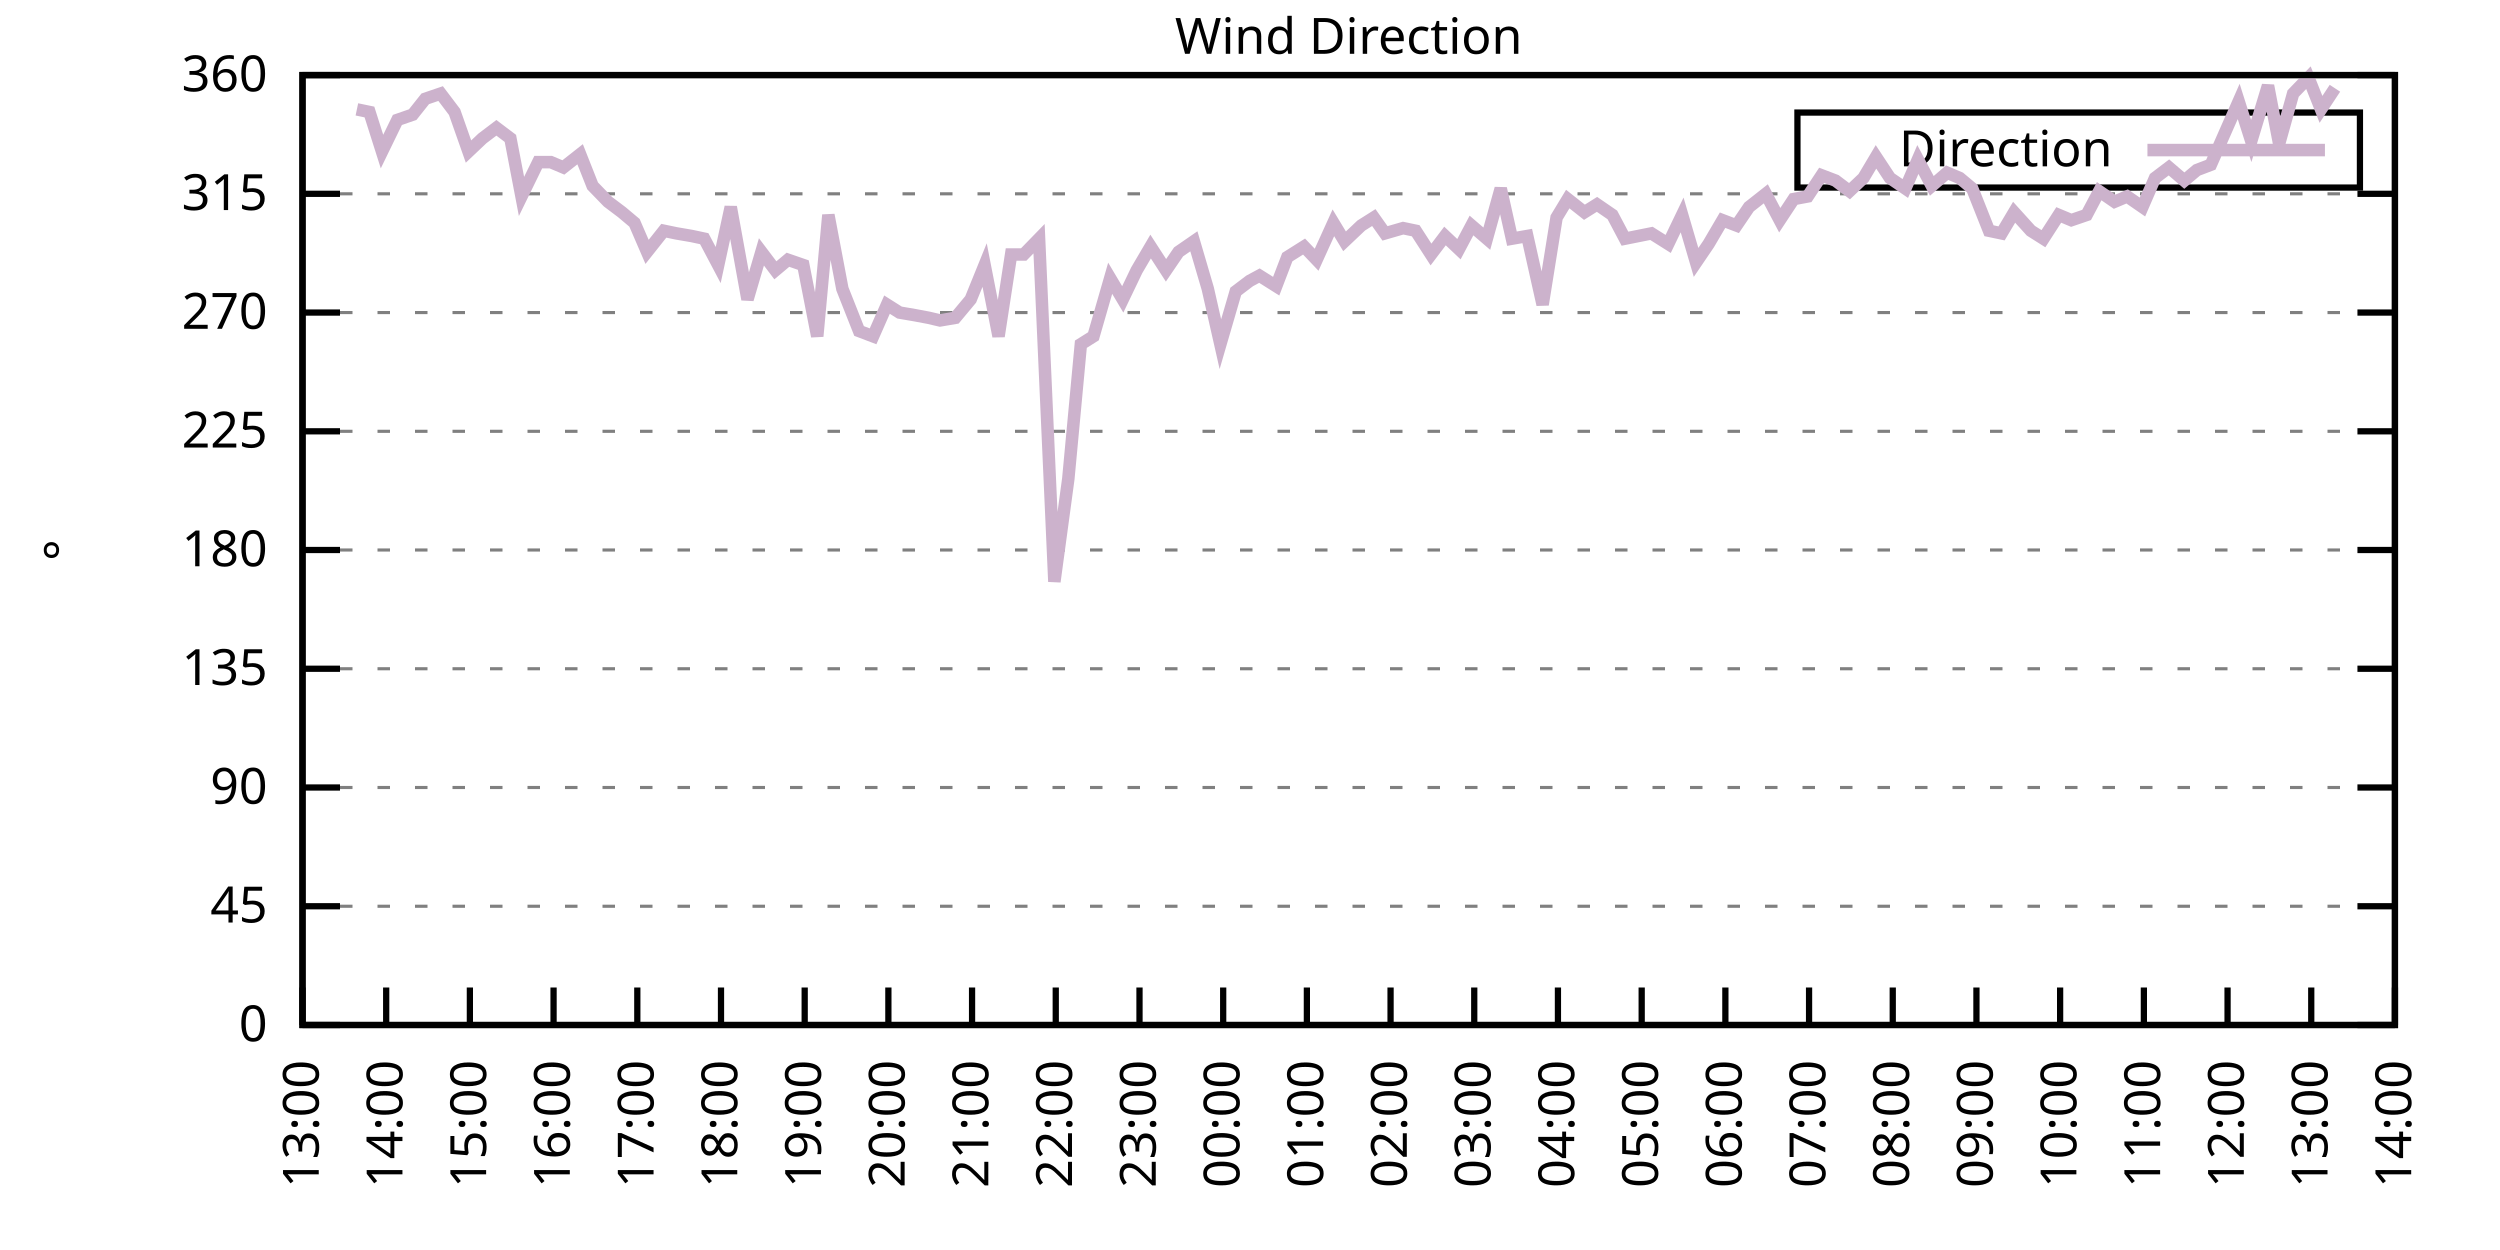
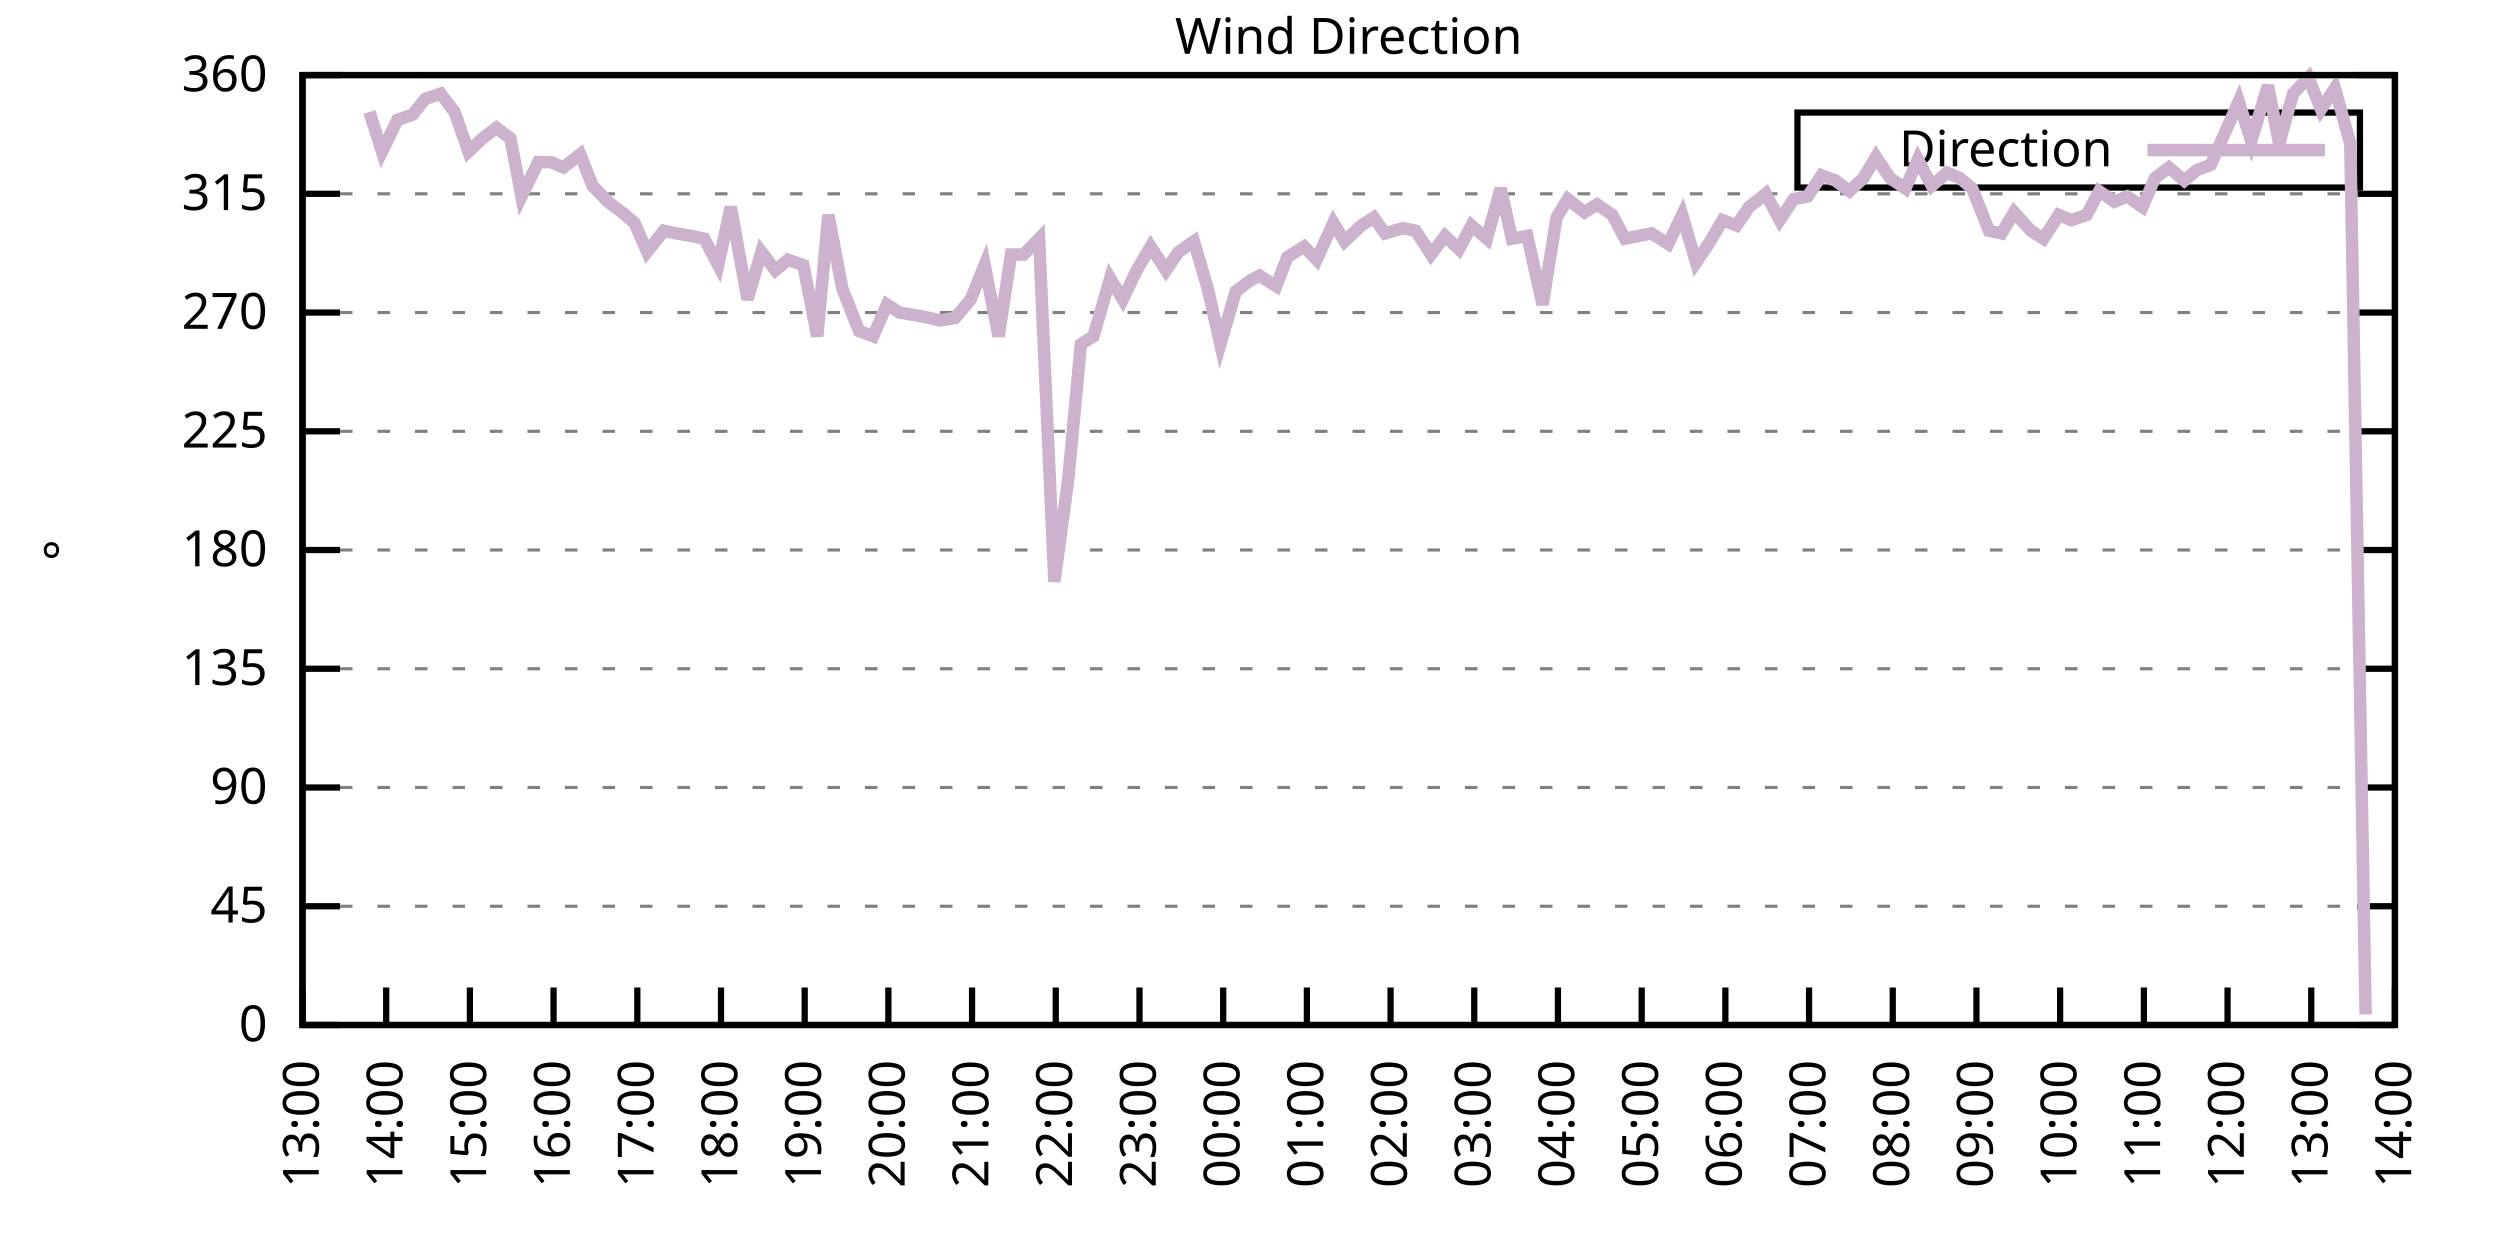
<svg xmlns="http://www.w3.org/2000/svg" xmlns:xlink="http://www.w3.org/1999/xlink" width="400" height="200" viewBox="0 0 400 200">
  <g id="gnuplot_canvas">
    <rect x="0" y="0" width="400" height="200" fill="none" />
    <defs>
      <circle id="gpDot" r="0.5" stroke-width="0.5" stroke="currentColor" />
      <path id="gpPt0" stroke-width="0.333" stroke="currentColor" d="M-1,0 h2 M0,-1 v2" />
      <path id="gpPt1" stroke-width="0.333" stroke="currentColor" d="M-1,-1 L1,1 M1,-1 L-1,1" />
      <path id="gpPt2" stroke-width="0.333" stroke="currentColor" d="M-1,0 L1,0 M0,-1 L0,1 M-1,-1 L1,1 M-1,1 L1,-1" />
      <rect id="gpPt3" stroke-width="0.333" stroke="currentColor" x="-1" y="-1" width="2" height="2" />
      <rect id="gpPt4" stroke-width="0.333" stroke="currentColor" fill="currentColor" x="-1" y="-1" width="2" height="2" />
      <circle id="gpPt5" stroke-width="0.333" stroke="currentColor" cx="0" cy="0" r="1" />
      <use xlink:href="#gpPt5" id="gpPt6" fill="currentColor" stroke="none" />
      <path id="gpPt7" stroke-width="0.333" stroke="currentColor" d="M0,-1.33 L-1.33,0.67 L1.33,0.67 z" />
      <use xlink:href="#gpPt7" id="gpPt8" fill="currentColor" stroke="none" />
      <use xlink:href="#gpPt7" id="gpPt9" stroke="currentColor" transform="rotate(180)" />
      <use xlink:href="#gpPt9" id="gpPt10" fill="currentColor" stroke="none" />
      <use xlink:href="#gpPt3" id="gpPt11" stroke="currentColor" transform="rotate(45)" />
      <use xlink:href="#gpPt11" id="gpPt12" fill="currentColor" stroke="none" />
      <path id="gpPt13" stroke-width="0.333" stroke="currentColor" d="M0,1.330 L1.265,0.411 L0.782,-1.067 L-0.782,-1.076 L-1.265,0.411 z" />
      <use xlink:href="#gpPt13" id="gpPt14" fill="currentColor" stroke="none" />
      <filter id="textbox" filterUnits="objectBoundingBox" x="0" y="0" height="1" width="1">
        <feFlood flood-color="white" flood-opacity="1" result="bgnd" />
        <feComposite in="SourceGraphic" in2="bgnd" operator="atop" />
      </filter>
      <filter id="greybox" filterUnits="objectBoundingBox" x="0" y="0" height="1" width="1">
        <feFlood flood-color="lightgrey" flood-opacity="1" result="grey" />
        <feComposite in="SourceGraphic" in2="grey" operator="atop" />
      </filter>
    </defs>
    <g fill="none" color="white" stroke="currentColor" stroke-width="1.00" stroke-linecap="butt" stroke-linejoin="miter">
</g>
    <g fill="none" color="black" stroke="currentColor" stroke-width="1.00" stroke-linecap="butt" stroke-linejoin="miter">
      <g stroke="none" shape-rendering="crispEdges">
        <polygon fill="rgb(255, 255, 255)" points="48.40,164.00 383.18,164.00 383.18,12.02 48.40,12.02 " />
      </g>
    </g>
    <g fill="none" color="black" stroke="currentColor" stroke-width="1.00" stroke-linecap="butt" stroke-linejoin="miter">
</g>
    <g fill="none" color="black" stroke="black" stroke-width="0.50" stroke-linecap="butt" stroke-linejoin="miter">
</g>
    <g fill="none" color="gray" stroke="currentColor" stroke-width="0.50" stroke-linecap="butt" stroke-linejoin="miter">
      <path stroke="gray" stroke-dasharray="2,4" class="gridline" d="M48.40,164.00 L383.19,164.00  " />
    </g>
    <g fill="none" color="gray" stroke="gray" stroke-width="1.00" stroke-linecap="butt" stroke-linejoin="miter">
</g>
    <g fill="none" color="black" stroke="currentColor" stroke-width="1.00" stroke-linecap="butt" stroke-linejoin="miter">
      <path stroke="black" d="M48.40,164.00 L54.40,164.00 M383.19,164.00 L377.19,164.00  " />
      <g transform="translate(42.80,166.60)" stroke="none" fill="black" font-family="Sans" font-size="8.00" text-anchor="end">
        <text>
          <tspan font-family="Sans"> 0</tspan>
        </text>
      </g>
    </g>
    <g fill="none" color="black" stroke="currentColor" stroke-width="1.00" stroke-linecap="butt" stroke-linejoin="miter">
</g>
    <g fill="none" color="black" stroke="black" stroke-width="0.50" stroke-linecap="butt" stroke-linejoin="miter">
</g>
    <g fill="none" color="gray" stroke="currentColor" stroke-width="0.50" stroke-linecap="butt" stroke-linejoin="miter">
      <path stroke="gray" stroke-dasharray="2,4" class="gridline" d="M48.40,145.00 L383.19,145.00  " />
    </g>
    <g fill="none" color="gray" stroke="gray" stroke-width="1.00" stroke-linecap="butt" stroke-linejoin="miter">
</g>
    <g fill="none" color="black" stroke="currentColor" stroke-width="1.00" stroke-linecap="butt" stroke-linejoin="miter">
      <path stroke="black" d="M48.40,145.00 L54.40,145.00 M383.19,145.00 L377.19,145.00  " />
      <g transform="translate(42.80,147.60)" stroke="none" fill="black" font-family="Sans" font-size="8.00" text-anchor="end">
        <text>
          <tspan font-family="Sans"> 45</tspan>
        </text>
      </g>
    </g>
    <g fill="none" color="black" stroke="currentColor" stroke-width="1.00" stroke-linecap="butt" stroke-linejoin="miter">
</g>
    <g fill="none" color="black" stroke="black" stroke-width="0.50" stroke-linecap="butt" stroke-linejoin="miter">
</g>
    <g fill="none" color="gray" stroke="currentColor" stroke-width="0.50" stroke-linecap="butt" stroke-linejoin="miter">
      <path stroke="gray" stroke-dasharray="2,4" class="gridline" d="M48.40,126.00 L383.19,126.00  " />
    </g>
    <g fill="none" color="gray" stroke="gray" stroke-width="1.00" stroke-linecap="butt" stroke-linejoin="miter">
</g>
    <g fill="none" color="black" stroke="currentColor" stroke-width="1.00" stroke-linecap="butt" stroke-linejoin="miter">
      <path stroke="black" d="M48.40,126.00 L54.40,126.00 M383.19,126.00 L377.19,126.00  " />
      <g transform="translate(42.80,128.60)" stroke="none" fill="black" font-family="Sans" font-size="8.00" text-anchor="end">
        <text>
          <tspan font-family="Sans"> 90</tspan>
        </text>
      </g>
    </g>
    <g fill="none" color="black" stroke="currentColor" stroke-width="1.00" stroke-linecap="butt" stroke-linejoin="miter">
</g>
    <g fill="none" color="black" stroke="black" stroke-width="0.50" stroke-linecap="butt" stroke-linejoin="miter">
</g>
    <g fill="none" color="gray" stroke="currentColor" stroke-width="0.50" stroke-linecap="butt" stroke-linejoin="miter">
      <path stroke="gray" stroke-dasharray="2,4" class="gridline" d="M48.40,107.00 L383.19,107.00  " />
    </g>
    <g fill="none" color="gray" stroke="gray" stroke-width="1.00" stroke-linecap="butt" stroke-linejoin="miter">
</g>
    <g fill="none" color="black" stroke="currentColor" stroke-width="1.00" stroke-linecap="butt" stroke-linejoin="miter">
      <path stroke="black" d="M48.40,107.00 L54.40,107.00 M383.19,107.00 L377.19,107.00  " />
      <g transform="translate(42.80,109.60)" stroke="none" fill="black" font-family="Sans" font-size="8.00" text-anchor="end">
        <text>
          <tspan font-family="Sans"> 135</tspan>
        </text>
      </g>
    </g>
    <g fill="none" color="black" stroke="currentColor" stroke-width="1.00" stroke-linecap="butt" stroke-linejoin="miter">
</g>
    <g fill="none" color="black" stroke="black" stroke-width="0.50" stroke-linecap="butt" stroke-linejoin="miter">
</g>
    <g fill="none" color="gray" stroke="currentColor" stroke-width="0.50" stroke-linecap="butt" stroke-linejoin="miter">
      <path stroke="gray" stroke-dasharray="2,4" class="gridline" d="M48.40,88.00 L383.19,88.00  " />
    </g>
    <g fill="none" color="gray" stroke="gray" stroke-width="1.00" stroke-linecap="butt" stroke-linejoin="miter">
</g>
    <g fill="none" color="black" stroke="currentColor" stroke-width="1.00" stroke-linecap="butt" stroke-linejoin="miter">
      <path stroke="black" d="M48.40,88.00 L54.40,88.00 M383.19,88.00 L377.19,88.00  " />
      <g transform="translate(42.80,90.60)" stroke="none" fill="black" font-family="Sans" font-size="8.00" text-anchor="end">
        <text>
          <tspan font-family="Sans"> 180</tspan>
        </text>
      </g>
    </g>
    <g fill="none" color="black" stroke="currentColor" stroke-width="1.00" stroke-linecap="butt" stroke-linejoin="miter">
</g>
    <g fill="none" color="black" stroke="black" stroke-width="0.50" stroke-linecap="butt" stroke-linejoin="miter">
</g>
    <g fill="none" color="gray" stroke="currentColor" stroke-width="0.50" stroke-linecap="butt" stroke-linejoin="miter">
      <path stroke="gray" stroke-dasharray="2,4" class="gridline" d="M48.40,69.01 L383.19,69.01  " />
    </g>
    <g fill="none" color="gray" stroke="gray" stroke-width="1.00" stroke-linecap="butt" stroke-linejoin="miter">
</g>
    <g fill="none" color="black" stroke="currentColor" stroke-width="1.00" stroke-linecap="butt" stroke-linejoin="miter">
      <path stroke="black" d="M48.40,69.01 L54.40,69.01 M383.19,69.01 L377.19,69.01  " />
      <g transform="translate(42.80,71.61)" stroke="none" fill="black" font-family="Sans" font-size="8.00" text-anchor="end">
        <text>
          <tspan font-family="Sans"> 225</tspan>
        </text>
      </g>
    </g>
    <g fill="none" color="black" stroke="currentColor" stroke-width="1.00" stroke-linecap="butt" stroke-linejoin="miter">
</g>
    <g fill="none" color="black" stroke="black" stroke-width="0.50" stroke-linecap="butt" stroke-linejoin="miter">
</g>
    <g fill="none" color="gray" stroke="currentColor" stroke-width="0.50" stroke-linecap="butt" stroke-linejoin="miter">
      <path stroke="gray" stroke-dasharray="2,4" class="gridline" d="M48.40,50.01 L383.19,50.01  " />
    </g>
    <g fill="none" color="gray" stroke="gray" stroke-width="1.00" stroke-linecap="butt" stroke-linejoin="miter">
</g>
    <g fill="none" color="black" stroke="currentColor" stroke-width="1.00" stroke-linecap="butt" stroke-linejoin="miter">
      <path stroke="black" d="M48.40,50.01 L54.40,50.01 M383.19,50.01 L377.19,50.01  " />
      <g transform="translate(42.80,52.61)" stroke="none" fill="black" font-family="Sans" font-size="8.00" text-anchor="end">
        <text>
          <tspan font-family="Sans"> 270</tspan>
        </text>
      </g>
    </g>
    <g fill="none" color="black" stroke="currentColor" stroke-width="1.00" stroke-linecap="butt" stroke-linejoin="miter">
</g>
    <g fill="none" color="black" stroke="black" stroke-width="0.50" stroke-linecap="butt" stroke-linejoin="miter">
</g>
    <g fill="none" color="gray" stroke="currentColor" stroke-width="0.50" stroke-linecap="butt" stroke-linejoin="miter">
      <path stroke="gray" stroke-dasharray="2,4" class="gridline" d="M48.40,31.01 L383.19,31.01  " />
    </g>
    <g fill="none" color="gray" stroke="gray" stroke-width="1.00" stroke-linecap="butt" stroke-linejoin="miter">
</g>
    <g fill="none" color="black" stroke="currentColor" stroke-width="1.00" stroke-linecap="butt" stroke-linejoin="miter">
      <path stroke="black" d="M48.40,31.01 L54.40,31.01 M383.19,31.01 L377.19,31.01  " />
      <g transform="translate(42.80,33.61)" stroke="none" fill="black" font-family="Sans" font-size="8.00" text-anchor="end">
        <text>
          <tspan font-family="Sans"> 315</tspan>
        </text>
      </g>
    </g>
    <g fill="none" color="black" stroke="currentColor" stroke-width="1.00" stroke-linecap="butt" stroke-linejoin="miter">
</g>
    <g fill="none" color="black" stroke="black" stroke-width="0.50" stroke-linecap="butt" stroke-linejoin="miter">
</g>
    <g fill="none" color="gray" stroke="currentColor" stroke-width="0.50" stroke-linecap="butt" stroke-linejoin="miter">
      <path stroke="gray" stroke-dasharray="2,4" class="gridline" d="M48.40,12.01 L383.19,12.01  " />
    </g>
    <g fill="none" color="gray" stroke="gray" stroke-width="1.00" stroke-linecap="butt" stroke-linejoin="miter">
</g>
    <g fill="none" color="black" stroke="currentColor" stroke-width="1.00" stroke-linecap="butt" stroke-linejoin="miter">
      <path stroke="black" d="M48.40,12.01 L54.40,12.01 M383.19,12.01 L377.19,12.01  " />
      <g transform="translate(42.80,14.61)" stroke="none" fill="black" font-family="Sans" font-size="8.00" text-anchor="end">
        <text>
          <tspan font-family="Sans"> 360</tspan>
        </text>
      </g>
    </g>
    <g fill="none" color="black" stroke="currentColor" stroke-width="1.00" stroke-linecap="butt" stroke-linejoin="miter">
      <path stroke="black" d="M48.40,164.00 L48.40,158.00  " />
      <g transform="translate(51.00,169.60) rotate(270.00)" stroke="none" fill="black" font-family="Sans" font-size="8.00" text-anchor="end">
        <text>
          <tspan font-family="Sans">13:00</tspan>
        </text>
      </g>
    </g>
    <g fill="none" color="black" stroke="currentColor" stroke-width="1.00" stroke-linecap="butt" stroke-linejoin="miter">
      <path stroke="black" d="M61.79,164.00 L61.79,158.00  " />
      <g transform="translate(64.39,169.60) rotate(270.00)" stroke="none" fill="black" font-family="Sans" font-size="8.00" text-anchor="end">
        <text>
          <tspan font-family="Sans">14:00</tspan>
        </text>
      </g>
    </g>
    <g fill="none" color="black" stroke="currentColor" stroke-width="1.00" stroke-linecap="butt" stroke-linejoin="miter">
      <path stroke="black" d="M75.18,164.00 L75.18,158.00  " />
      <g transform="translate(77.78,169.60) rotate(270.00)" stroke="none" fill="black" font-family="Sans" font-size="8.00" text-anchor="end">
        <text>
          <tspan font-family="Sans">15:00</tspan>
        </text>
      </g>
    </g>
    <g fill="none" color="black" stroke="currentColor" stroke-width="1.00" stroke-linecap="butt" stroke-linejoin="miter">
      <path stroke="black" d="M88.57,164.00 L88.57,158.00  " />
      <g transform="translate(91.17,169.60) rotate(270.00)" stroke="none" fill="black" font-family="Sans" font-size="8.00" text-anchor="end">
        <text>
          <tspan font-family="Sans">16:00</tspan>
        </text>
      </g>
    </g>
    <g fill="none" color="black" stroke="currentColor" stroke-width="1.00" stroke-linecap="butt" stroke-linejoin="miter">
      <path stroke="black" d="M101.97,164.00 L101.97,158.00  " />
      <g transform="translate(104.57,169.60) rotate(270.00)" stroke="none" fill="black" font-family="Sans" font-size="8.00" text-anchor="end">
        <text>
          <tspan font-family="Sans">17:00</tspan>
        </text>
      </g>
    </g>
    <g fill="none" color="black" stroke="currentColor" stroke-width="1.00" stroke-linecap="butt" stroke-linejoin="miter">
      <path stroke="black" d="M115.36,164.00 L115.36,158.00  " />
      <g transform="translate(117.96,169.60) rotate(270.00)" stroke="none" fill="black" font-family="Sans" font-size="8.00" text-anchor="end">
        <text>
          <tspan font-family="Sans">18:00</tspan>
        </text>
      </g>
    </g>
    <g fill="none" color="black" stroke="currentColor" stroke-width="1.00" stroke-linecap="butt" stroke-linejoin="miter">
      <path stroke="black" d="M128.75,164.00 L128.75,158.00  " />
      <g transform="translate(131.35,169.60) rotate(270.00)" stroke="none" fill="black" font-family="Sans" font-size="8.00" text-anchor="end">
        <text>
          <tspan font-family="Sans">19:00</tspan>
        </text>
      </g>
    </g>
    <g fill="none" color="black" stroke="currentColor" stroke-width="1.00" stroke-linecap="butt" stroke-linejoin="miter">
      <path stroke="black" d="M142.14,164.00 L142.14,158.00  " />
      <g transform="translate(144.74,169.60) rotate(270.00)" stroke="none" fill="black" font-family="Sans" font-size="8.00" text-anchor="end">
        <text>
          <tspan font-family="Sans">20:00</tspan>
        </text>
      </g>
    </g>
    <g fill="none" color="black" stroke="currentColor" stroke-width="1.00" stroke-linecap="butt" stroke-linejoin="miter">
      <path stroke="black" d="M155.53,164.00 L155.53,158.00  " />
      <g transform="translate(158.13,169.60) rotate(270.00)" stroke="none" fill="black" font-family="Sans" font-size="8.00" text-anchor="end">
        <text>
          <tspan font-family="Sans">21:00</tspan>
        </text>
      </g>
    </g>
    <g fill="none" color="black" stroke="currentColor" stroke-width="1.00" stroke-linecap="butt" stroke-linejoin="miter">
      <path stroke="black" d="M168.92,164.00 L168.92,158.00  " />
      <g transform="translate(171.52,169.60) rotate(270.00)" stroke="none" fill="black" font-family="Sans" font-size="8.00" text-anchor="end">
        <text>
          <tspan font-family="Sans">22:00</tspan>
        </text>
      </g>
    </g>
    <g fill="none" color="black" stroke="currentColor" stroke-width="1.00" stroke-linecap="butt" stroke-linejoin="miter">
      <path stroke="black" d="M182.32,164.00 L182.32,158.00  " />
      <g transform="translate(184.92,169.60) rotate(270.00)" stroke="none" fill="black" font-family="Sans" font-size="8.00" text-anchor="end">
        <text>
          <tspan font-family="Sans">23:00</tspan>
        </text>
      </g>
    </g>
    <g fill="none" color="black" stroke="currentColor" stroke-width="1.00" stroke-linecap="butt" stroke-linejoin="miter">
      <path stroke="black" d="M195.71,164.00 L195.71,158.00  " />
      <g transform="translate(198.31,169.60) rotate(270.00)" stroke="none" fill="black" font-family="Sans" font-size="8.00" text-anchor="end">
        <text>
          <tspan font-family="Sans">00:00</tspan>
        </text>
      </g>
    </g>
    <g fill="none" color="black" stroke="currentColor" stroke-width="1.00" stroke-linecap="butt" stroke-linejoin="miter">
      <path stroke="black" d="M209.10,164.00 L209.10,158.00  " />
      <g transform="translate(211.70,169.60) rotate(270.00)" stroke="none" fill="black" font-family="Sans" font-size="8.00" text-anchor="end">
        <text>
          <tspan font-family="Sans">01:00</tspan>
        </text>
      </g>
    </g>
    <g fill="none" color="black" stroke="currentColor" stroke-width="1.00" stroke-linecap="butt" stroke-linejoin="miter">
      <path stroke="black" d="M222.49,164.00 L222.49,158.00  " />
      <g transform="translate(225.09,169.60) rotate(270.00)" stroke="none" fill="black" font-family="Sans" font-size="8.00" text-anchor="end">
        <text>
          <tspan font-family="Sans">02:00</tspan>
        </text>
      </g>
    </g>
    <g fill="none" color="black" stroke="currentColor" stroke-width="1.00" stroke-linecap="butt" stroke-linejoin="miter">
      <path stroke="black" d="M235.88,164.00 L235.88,158.00  " />
      <g transform="translate(238.48,169.60) rotate(270.00)" stroke="none" fill="black" font-family="Sans" font-size="8.00" text-anchor="end">
        <text>
          <tspan font-family="Sans">03:00</tspan>
        </text>
      </g>
    </g>
    <g fill="none" color="black" stroke="currentColor" stroke-width="1.00" stroke-linecap="butt" stroke-linejoin="miter">
      <path stroke="black" d="M249.27,164.00 L249.27,158.00  " />
      <g transform="translate(251.87,169.60) rotate(270.00)" stroke="none" fill="black" font-family="Sans" font-size="8.00" text-anchor="end">
        <text>
          <tspan font-family="Sans">04:00</tspan>
        </text>
      </g>
    </g>
    <g fill="none" color="black" stroke="currentColor" stroke-width="1.00" stroke-linecap="butt" stroke-linejoin="miter">
      <path stroke="black" d="M262.67,164.00 L262.67,158.00  " />
      <g transform="translate(265.27,169.60) rotate(270.00)" stroke="none" fill="black" font-family="Sans" font-size="8.00" text-anchor="end">
        <text>
          <tspan font-family="Sans">05:00</tspan>
        </text>
      </g>
    </g>
    <g fill="none" color="black" stroke="currentColor" stroke-width="1.00" stroke-linecap="butt" stroke-linejoin="miter">
      <path stroke="black" d="M276.06,164.00 L276.06,158.00  " />
      <g transform="translate(278.66,169.60) rotate(270.00)" stroke="none" fill="black" font-family="Sans" font-size="8.00" text-anchor="end">
        <text>
          <tspan font-family="Sans">06:00</tspan>
        </text>
      </g>
    </g>
    <g fill="none" color="black" stroke="currentColor" stroke-width="1.00" stroke-linecap="butt" stroke-linejoin="miter">
      <path stroke="black" d="M289.45,164.00 L289.45,158.00  " />
      <g transform="translate(292.05,169.60) rotate(270.00)" stroke="none" fill="black" font-family="Sans" font-size="8.00" text-anchor="end">
        <text>
          <tspan font-family="Sans">07:00</tspan>
        </text>
      </g>
    </g>
    <g fill="none" color="black" stroke="currentColor" stroke-width="1.00" stroke-linecap="butt" stroke-linejoin="miter">
      <path stroke="black" d="M302.84,164.00 L302.84,158.00  " />
      <g transform="translate(305.44,169.60) rotate(270.00)" stroke="none" fill="black" font-family="Sans" font-size="8.00" text-anchor="end">
        <text>
          <tspan font-family="Sans">08:00</tspan>
        </text>
      </g>
    </g>
    <g fill="none" color="black" stroke="currentColor" stroke-width="1.00" stroke-linecap="butt" stroke-linejoin="miter">
      <path stroke="black" d="M316.23,164.00 L316.23,158.00  " />
      <g transform="translate(318.83,169.60) rotate(270.00)" stroke="none" fill="black" font-family="Sans" font-size="8.00" text-anchor="end">
        <text>
          <tspan font-family="Sans">09:00</tspan>
        </text>
      </g>
    </g>
    <g fill="none" color="black" stroke="currentColor" stroke-width="1.00" stroke-linecap="butt" stroke-linejoin="miter">
      <path stroke="black" d="M329.62,164.00 L329.62,158.00  " />
      <g transform="translate(332.22,169.60) rotate(270.00)" stroke="none" fill="black" font-family="Sans" font-size="8.00" text-anchor="end">
        <text>
          <tspan font-family="Sans">10:00</tspan>
        </text>
      </g>
    </g>
    <g fill="none" color="black" stroke="currentColor" stroke-width="1.00" stroke-linecap="butt" stroke-linejoin="miter">
      <path stroke="black" d="M343.02,164.00 L343.02,158.00  " />
      <g transform="translate(345.62,169.60) rotate(270.00)" stroke="none" fill="black" font-family="Sans" font-size="8.00" text-anchor="end">
        <text>
          <tspan font-family="Sans">11:00</tspan>
        </text>
      </g>
    </g>
    <g fill="none" color="black" stroke="currentColor" stroke-width="1.00" stroke-linecap="butt" stroke-linejoin="miter">
      <path stroke="black" d="M356.41,164.00 L356.41,158.00  " />
      <g transform="translate(359.01,169.60) rotate(270.00)" stroke="none" fill="black" font-family="Sans" font-size="8.00" text-anchor="end">
        <text>
          <tspan font-family="Sans">12:00</tspan>
        </text>
      </g>
    </g>
    <g fill="none" color="black" stroke="currentColor" stroke-width="1.00" stroke-linecap="butt" stroke-linejoin="miter">
      <path stroke="black" d="M369.80,164.00 L369.80,158.00  " />
      <g transform="translate(372.40,169.60) rotate(270.00)" stroke="none" fill="black" font-family="Sans" font-size="8.00" text-anchor="end">
        <text>
          <tspan font-family="Sans">13:00</tspan>
        </text>
      </g>
    </g>
    <g fill="none" color="black" stroke="currentColor" stroke-width="1.00" stroke-linecap="butt" stroke-linejoin="miter">
      <path stroke="black" d="M383.19,164.00 L383.19,158.00  " />
      <g transform="translate(385.79,169.60) rotate(270.00)" stroke="none" fill="black" font-family="Sans" font-size="8.00" text-anchor="end">
        <text>
          <tspan font-family="Sans">14:00</tspan>
        </text>
      </g>
    </g>
    <g fill="none" color="black" stroke="currentColor" stroke-width="1.00" stroke-linecap="butt" stroke-linejoin="miter">
</g>
    <g fill="none" color="black" stroke="currentColor" stroke-width="1.00" stroke-linecap="butt" stroke-linejoin="miter">
      <path stroke="black" d="M48.40,12.01 L48.40,164.00 L383.19,164.00 L383.19,12.01 L48.40,12.01 Z  " />
    </g>
    <g fill="none" color="black" stroke="currentColor" stroke-width="1.00" stroke-linecap="butt" stroke-linejoin="miter">
</g>
    <g fill="none" color="black" stroke="currentColor" stroke-width="1.00" stroke-linecap="butt" stroke-linejoin="miter">
      <path stroke="black" d="M287.59,30.01 L287.59,18.01 L377.59,18.01 L377.59,30.01 L287.59,30.01 Z  " />
    </g>
    <g id="Wind_direction_plot_1">
      <g fill="none" color="white" stroke="black" stroke-width="2.00" stroke-linecap="butt" stroke-linejoin="miter">
</g>
      <g fill="none" color="black" stroke="currentColor" stroke-width="2.00" stroke-linecap="butt" stroke-linejoin="miter">
        <g transform="translate(337.99,26.61)" stroke="none" fill="black" font-family="Sans" font-size="8.00" text-anchor="end">
          <text>
            <tspan font-family="Sans">Direction</tspan>
          </text>
        </g>
      </g>
      <g fill="none" color="black" stroke="currentColor" stroke-width="2.00" stroke-linecap="butt" stroke-linejoin="miter">
-         <path stroke="rgb(204, 178, 204)" d="M343.59,24.01 L371.99,24.01 M57.10,17.50 L59.11,17.92 L61.12,24.25 L63.58,19.19 L66.03,18.34 L68.04,15.81   L70.50,14.97 L72.73,17.92 L74.96,24.25 L77.19,22.14 L79.42,20.45 L81.66,22.14 L83.44,31.43 L86.12,25.94   L88.13,25.94 L90.14,26.79 L92.82,24.68 L94.82,29.74 L97.28,32.28 L99.51,33.96 L101.52,35.65 L103.53,40.30   L106.21,36.92 L108.22,37.34 L110.67,37.76 L112.68,38.19 L114.91,42.41 L116.92,33.12 L119.60,47.90 L121.83,40.30   L124.06,43.25 L126.07,41.56 L128.53,42.41 L130.76,53.81 L132.54,34.39 L134.78,46.21 L137.45,52.96 L139.69,53.81   L141.92,48.74 L143.93,50.01 L146.38,50.43 L148.61,50.85 L150.40,51.27 L152.85,50.85 L155.31,47.90 L157.54,42.41   L159.77,53.81 L161.78,40.72 L163.79,40.72 L166.25,38.19 L168.70,93.07 L170.93,76.61 L172.94,55.07 L174.95,53.81   L177.63,44.52 L179.64,47.90 L181.87,43.25 L184.10,39.45 L186.56,43.25 L188.57,40.30 L191.02,38.61 L193.25,46.21   L195.26,55.07 L197.72,46.63 L199.95,44.94 L201.51,44.10 L204.19,45.79 L205.97,41.14 L208.65,39.45 L210.66,41.56   L213.34,35.65 L215.13,38.61 L217.80,36.08 L219.81,34.81 L221.60,37.34 L224.50,36.50 L226.51,36.92 L228.96,40.72   L231.20,37.76 L233.43,39.87 L235.44,36.08 L237.89,38.19 L240.12,30.16 L241.91,38.19 L244.36,37.76 L246.82,48.74   L249.05,34.81 L250.84,31.85 L253.51,33.96 L255.52,32.70 L257.98,34.39 L259.99,38.19 L264.23,37.34 L266.91,39.03   L269.14,34.39 L271.37,41.99 L273.38,39.03 L275.61,35.23 L277.84,36.08 L279.85,33.12 L282.53,31.01 L284.76,35.23   L286.99,31.85 L289.23,31.43 L291.46,28.05 L293.69,28.90 L295.92,30.59 L298.15,28.48 L300.16,25.10 L302.39,28.48   L304.85,30.16 L306.86,25.52 L309.09,29.74 L311.54,27.63 L313.55,28.48 L315.56,30.16 L318.24,36.92 L320.25,37.34   L322.26,33.96 L324.94,36.92 L326.95,38.19 L329.40,34.39 L331.41,35.23 L333.86,34.39 L335.87,30.59 L338.33,32.28   L340.34,31.43 L342.79,33.12 L344.80,28.48 L347.03,26.79 L349.49,28.90 L351.50,27.21 L353.73,26.36 L355.96,21.30   L358.19,16.23 L360.20,22.56 L362.88,13.70 L364.66,22.99 L366.90,14.97 L369.35,12.43 L371.36,17.50 L373.59,14.12    " />
+         <path stroke="rgb(204, 178, 204)" d="M343.59,24.01 L371.99,24.01 M59.11,17.92 L61.12,24.25 L63.58,19.19 L66.03,18.34 L68.04,15.81 L70.50,14.97   L72.73,17.92 L74.96,24.25 L77.19,22.14 L79.42,20.45 L81.66,22.14 L83.44,31.43 L86.12,25.94 L88.13,25.94   L90.14,26.79 L92.82,24.68 L94.82,29.74 L97.28,32.28 L99.51,33.96 L101.52,35.65 L103.53,40.30 L106.21,36.92   L108.22,37.34 L110.67,37.76 L112.68,38.19 L114.91,42.41 L116.92,33.12 L119.60,47.90 L121.83,40.30 L124.06,43.25   L126.07,41.56 L128.53,42.41 L130.76,53.81 L132.54,34.39 L134.78,46.21 L137.45,52.96 L139.69,53.81 L141.92,48.74   L143.93,50.01 L146.38,50.43 L148.61,50.85 L150.40,51.27 L152.85,50.85 L155.31,47.90 L157.54,42.41 L159.77,53.81   L161.78,40.72 L163.79,40.72 L166.25,38.19 L168.70,93.07 L170.93,76.61 L172.94,55.07 L174.95,53.81 L177.63,44.52   L179.64,47.90 L181.87,43.25 L184.10,39.45 L186.56,43.25 L188.57,40.30 L191.02,38.61 L193.25,46.21 L195.26,55.07   L197.72,46.63 L199.95,44.94 L201.51,44.10 L204.19,45.79 L205.97,41.14 L208.65,39.45 L210.66,41.56 L213.34,35.65   L215.13,38.61 L217.80,36.08 L219.81,34.81 L221.60,37.34 L224.50,36.50 L226.51,36.92 L228.96,40.72 L231.20,37.76   L233.43,39.87 L235.44,36.08 L237.89,38.19 L240.12,30.16 L241.91,38.19 L244.36,37.76 L246.82,48.74 L249.05,34.81   L250.84,31.85 L253.51,33.96 L255.52,32.70 L257.98,34.39 L259.99,38.19 L264.23,37.34 L266.91,39.03 L269.14,34.39   L271.37,41.99 L273.38,39.03 L275.61,35.23 L277.84,36.08 L279.85,33.12 L282.53,31.01 L284.76,35.23 L286.99,31.85   L289.23,31.43 L291.46,28.05 L293.69,28.90 L295.92,30.59 L298.15,28.48 L300.16,25.10 L302.39,28.48 L304.85,30.16   L306.86,25.52 L309.09,29.74 L311.54,27.63 L313.55,28.48 L315.56,30.16 L318.24,36.92 L320.25,37.34 L322.26,33.96   L324.94,36.92 L326.95,38.19 L329.40,34.39 L331.41,35.23 L333.86,34.39 L335.87,30.59 L338.33,32.28 L340.34,31.43   L342.79,33.12 L344.80,28.48 L347.03,26.79 L349.49,28.90 L351.50,27.21 L353.73,26.36 L355.96,21.30 L358.19,16.23   L360.20,22.56 L362.88,13.70 L364.66,22.99 L366.90,14.97 L369.35,12.43 L371.36,17.50 L373.59,14.12 L376.05,22.99   L378.50,162.31  " />
      </g>
    </g>
    <g fill="none" color="black" stroke="currentColor" stroke-width="2.00" stroke-linecap="butt" stroke-linejoin="miter">
</g>
    <g fill="none" color="black" stroke="black" stroke-width="1.00" stroke-linecap="butt" stroke-linejoin="miter">
</g>
    <g fill="none" color="black" stroke="currentColor" stroke-width="1.00" stroke-linecap="butt" stroke-linejoin="miter">
      <path stroke="black" d="M48.40,12.01 L48.40,164.00 L383.19,164.00 L383.19,12.01 L48.40,12.01 Z  " />
      <g transform="translate(12.80,88.01) rotate(270.00)" stroke="none" fill="black" font-family="Sans" font-size="8.00" text-anchor="middle">
        <text>
          <tspan font-family="Sans">°</tspan>
        </text>
      </g>
    </g>
    <g fill="none" color="black" stroke="currentColor" stroke-width="1.00" stroke-linecap="butt" stroke-linejoin="miter">
</g>
    <g fill="none" color="black" stroke="currentColor" stroke-width="1.00" stroke-linecap="butt" stroke-linejoin="miter">
      <g transform="translate(215.79,8.61)" stroke="none" fill="black" font-family="Sans" font-size="8.00" text-anchor="middle">
        <text>
          <tspan font-family="Sans">Wind Direction</tspan>
        </text>
      </g>
    </g>
    <g fill="none" color="black" stroke="currentColor" stroke-width="1.00" stroke-linecap="butt" stroke-linejoin="miter">
</g>
  </g>
</svg>
